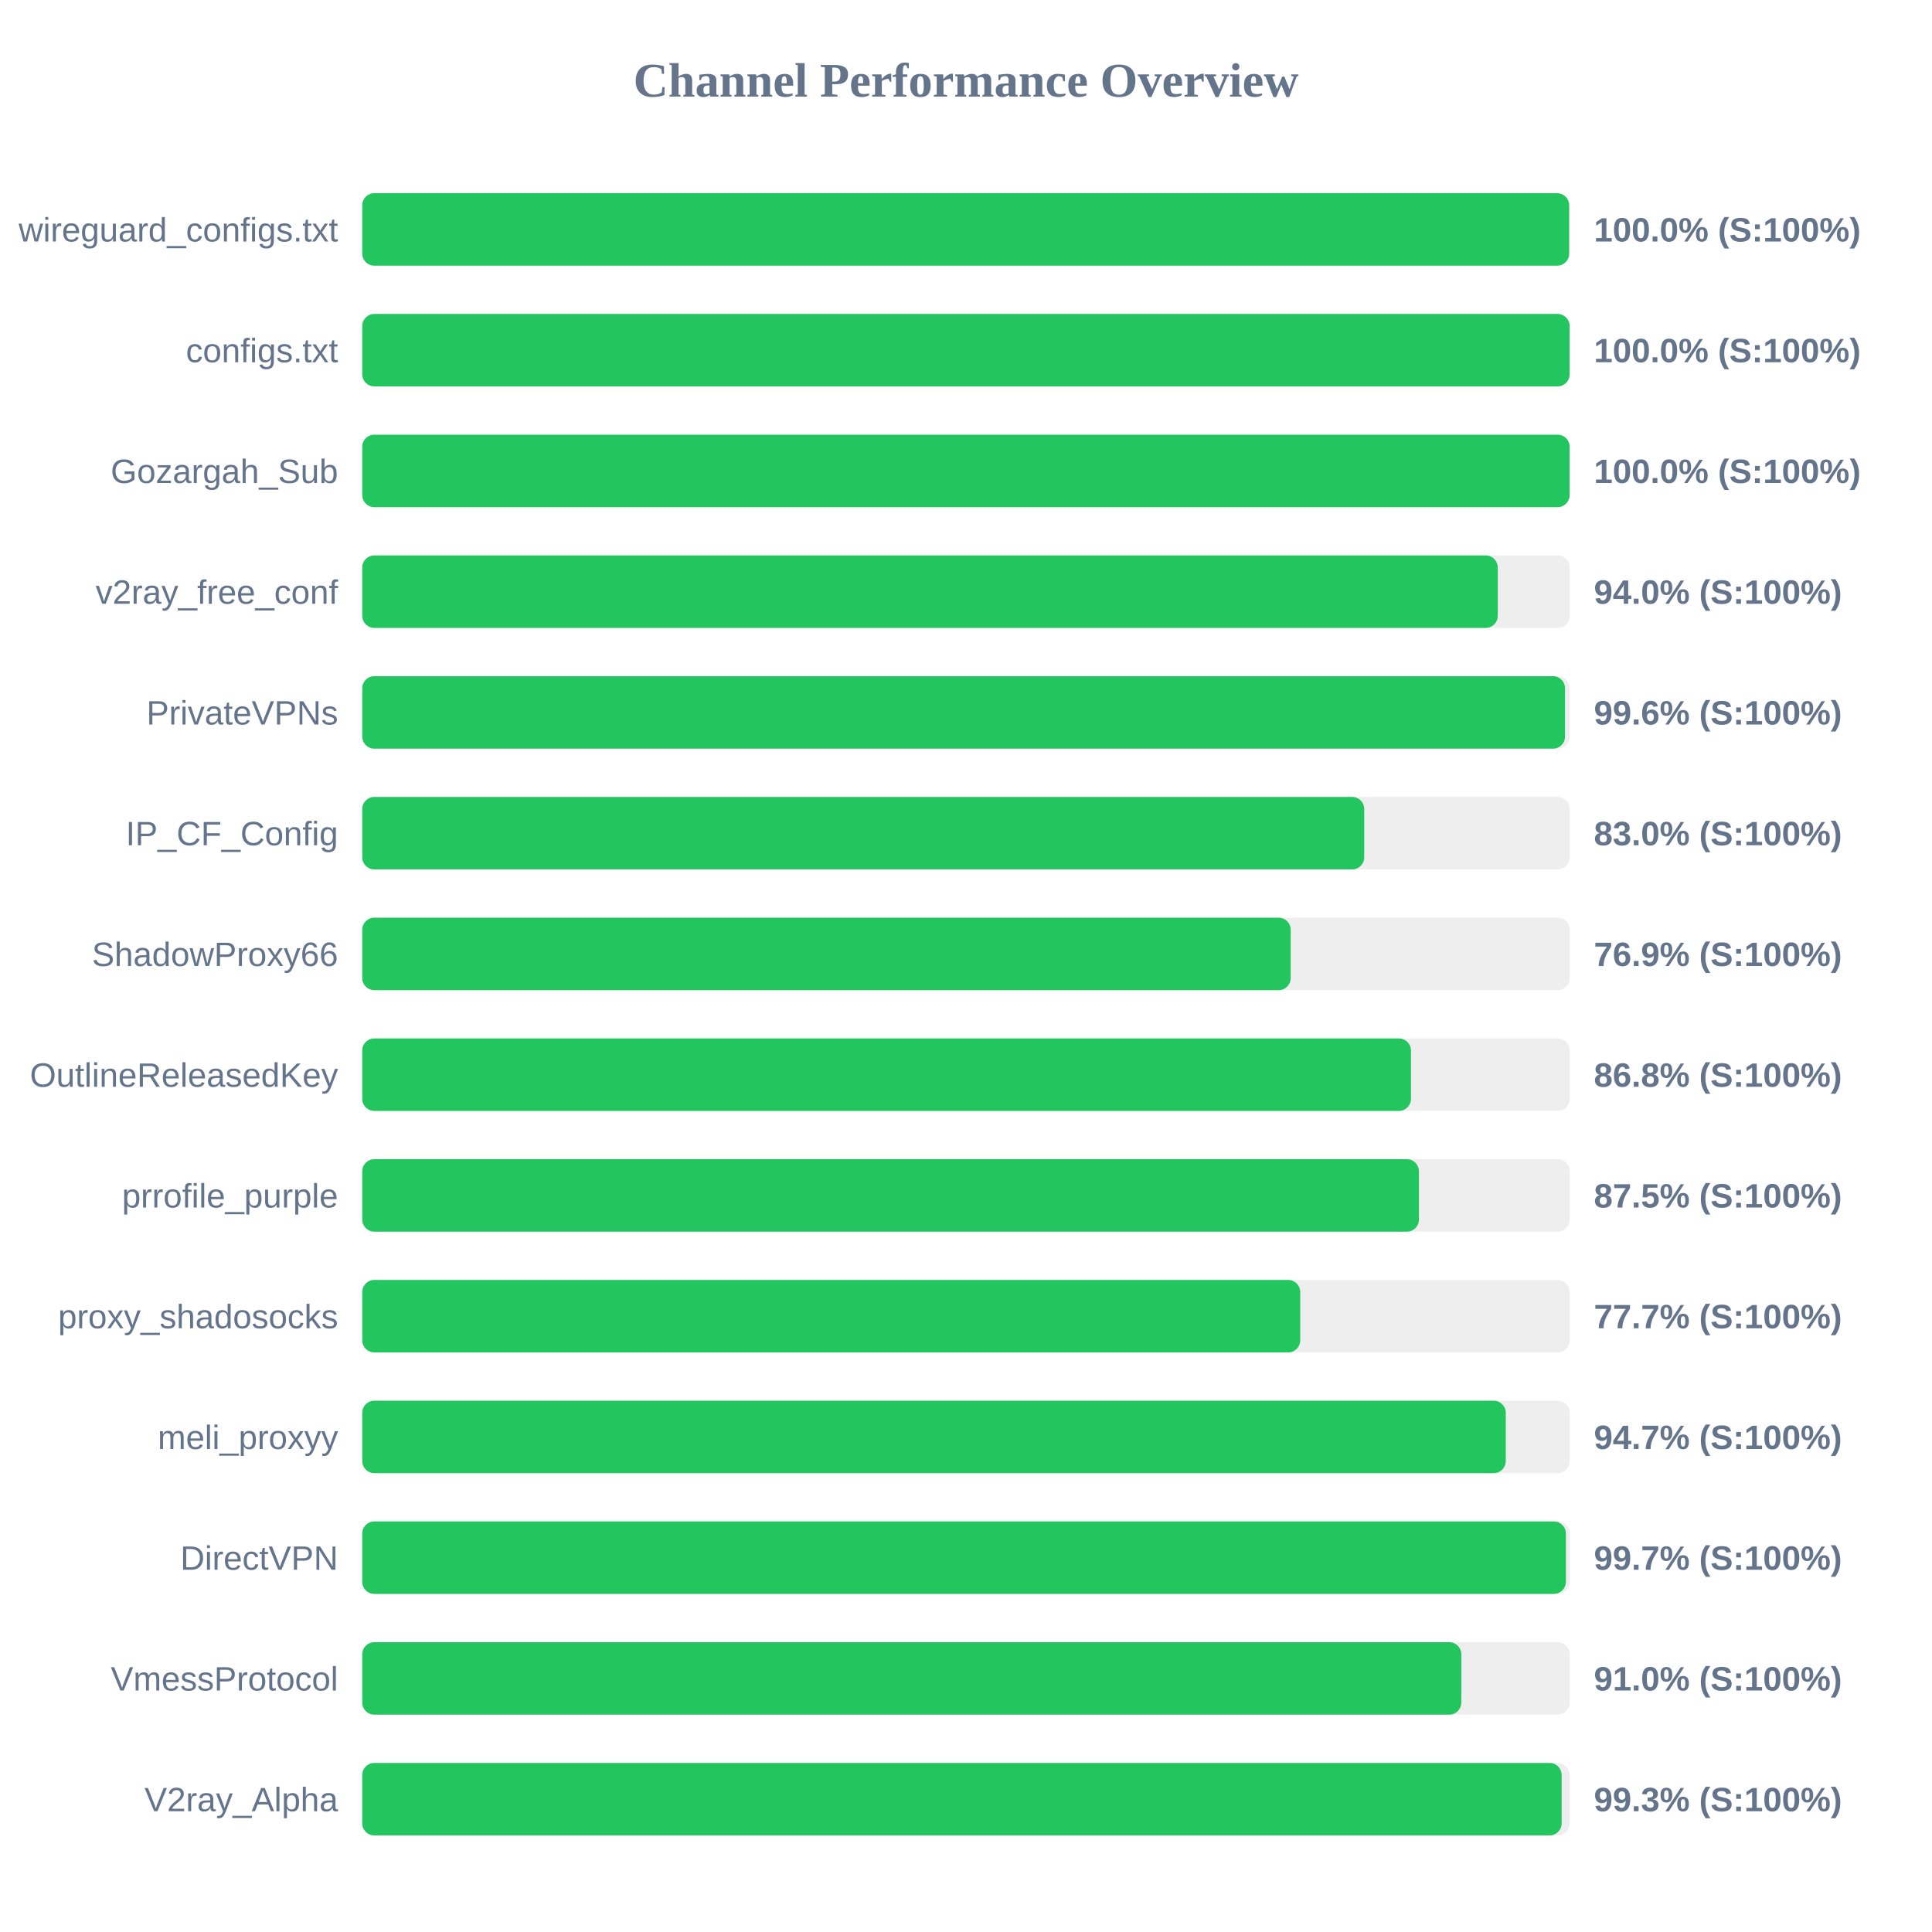
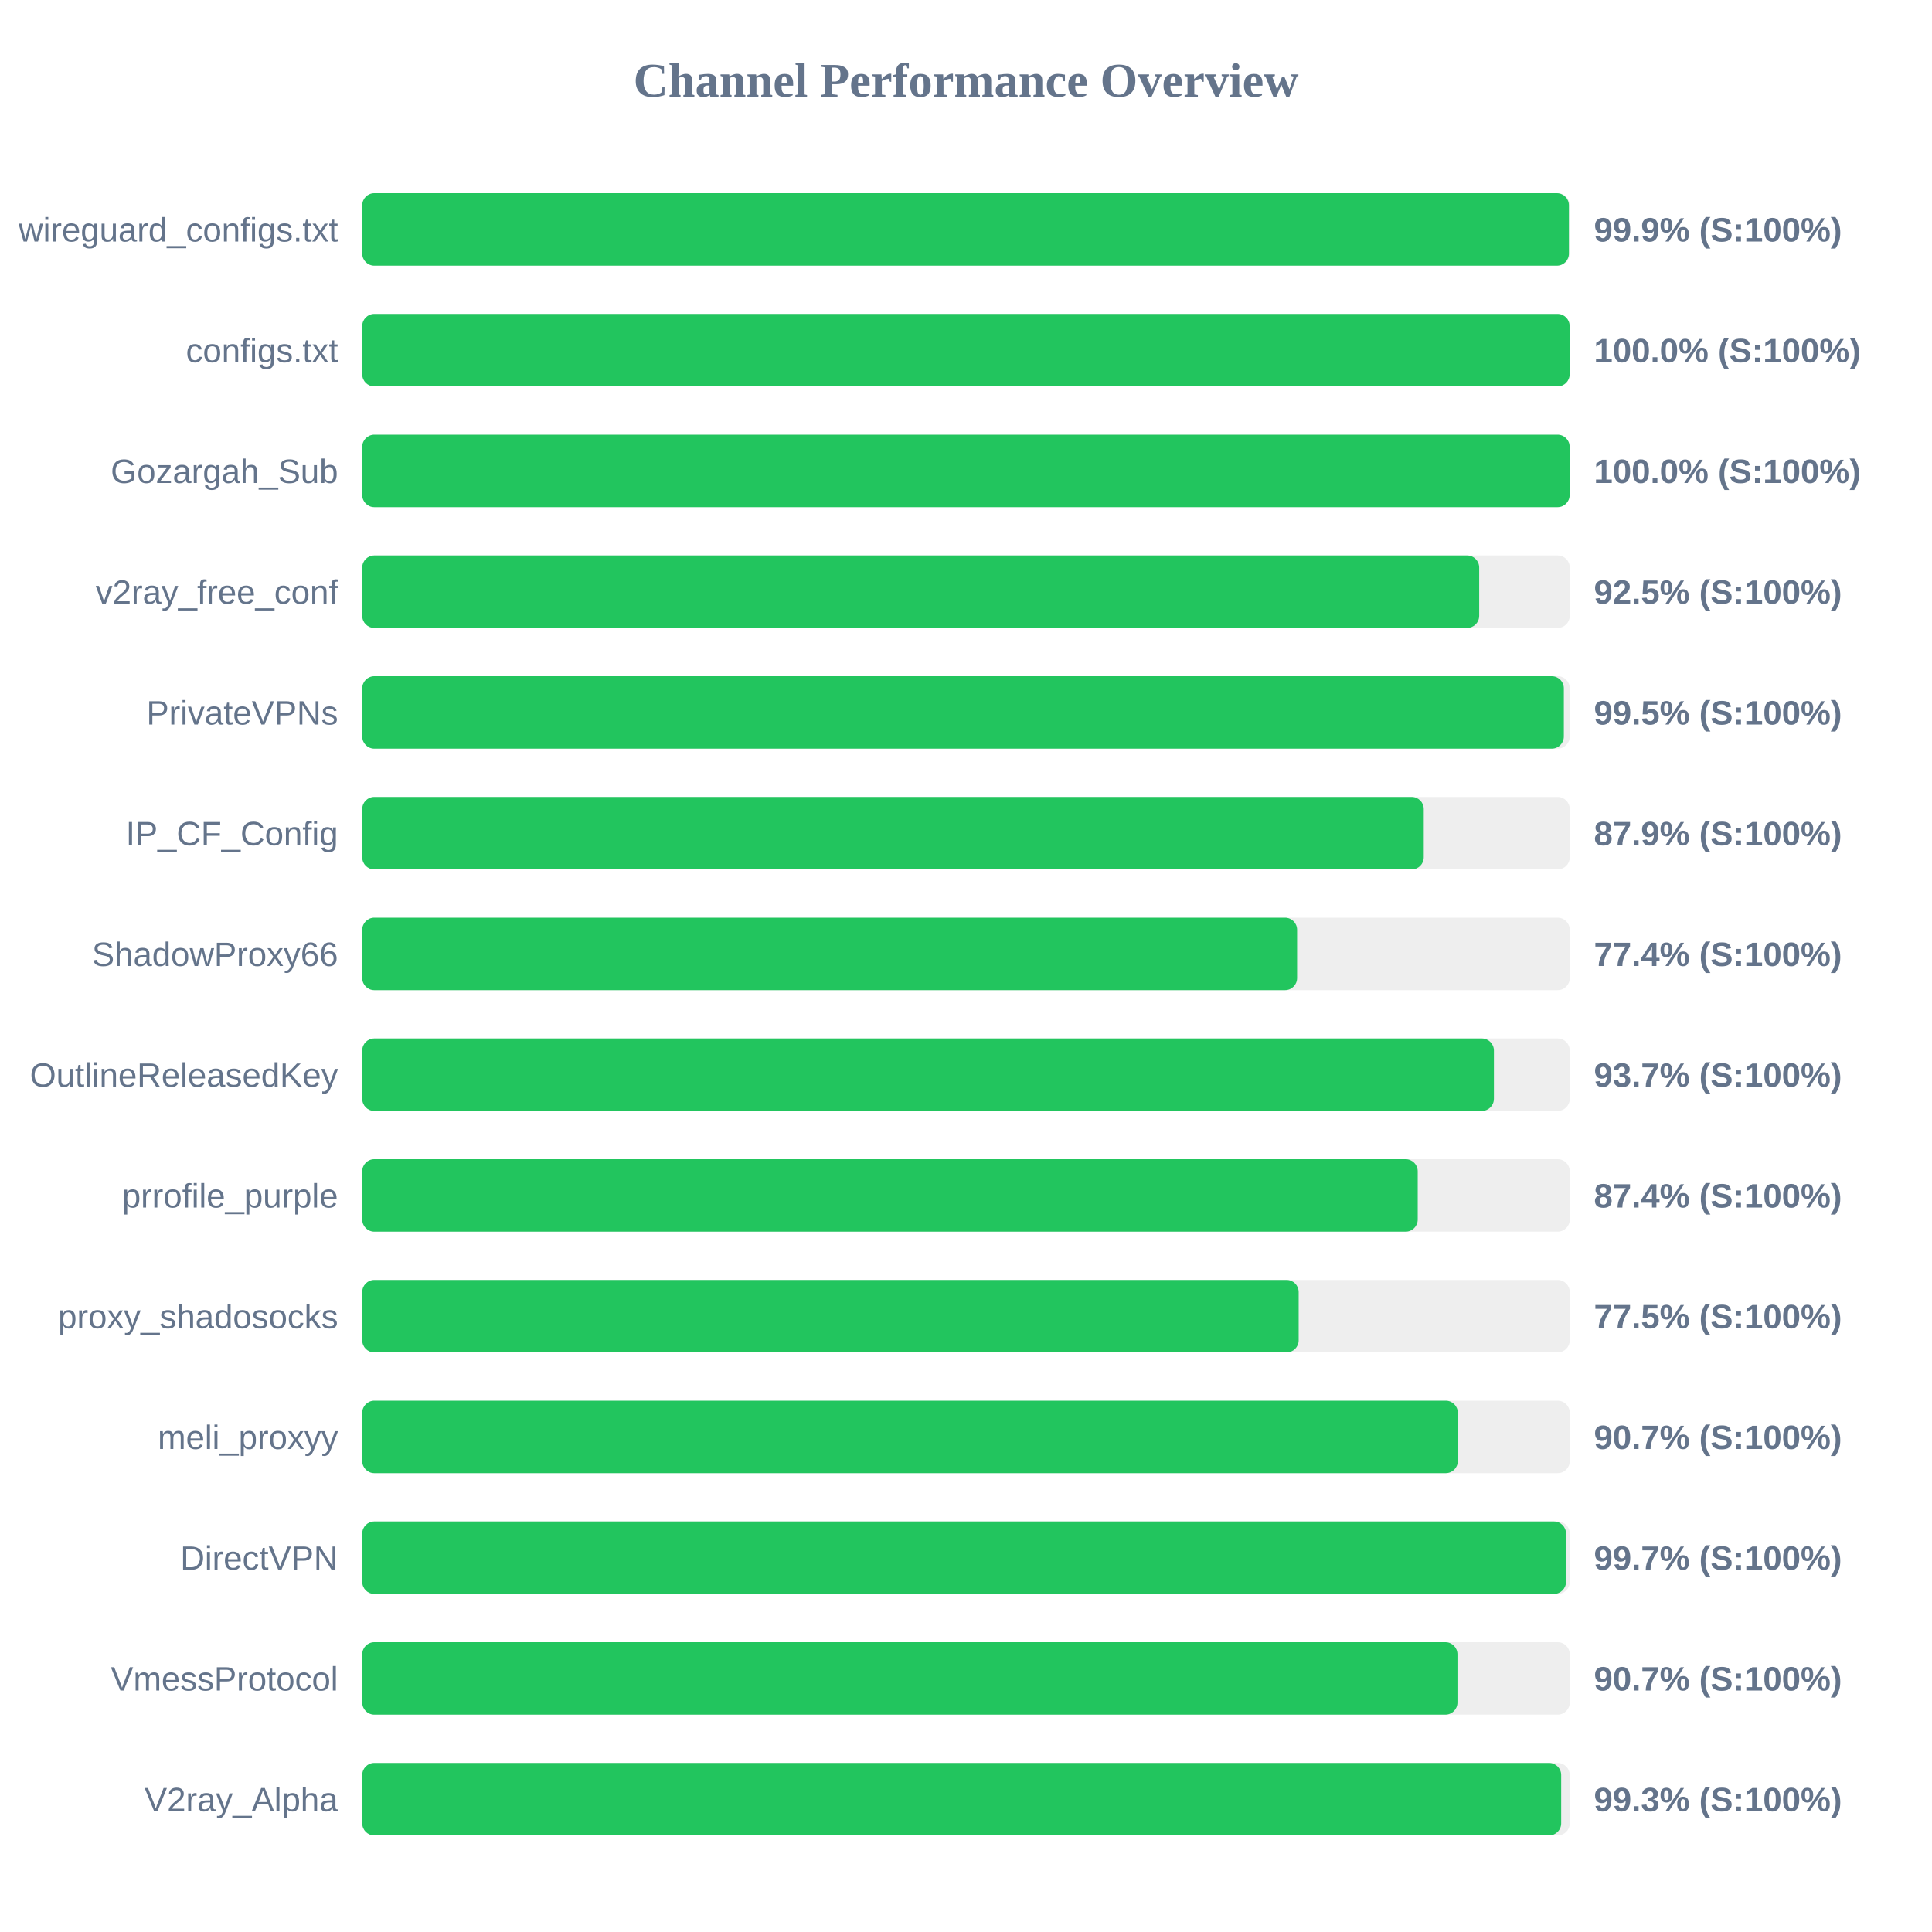
<svg xmlns="http://www.w3.org/2000/svg" width="800" height="800" version="1.1">
  <style>
        .row { font: 14px Arial; fill: #64748b; }
        .score { font: bold 14px Arial; fill: #64748b; }
    </style>
  <text x="400" y="40" text-anchor="middle" font-size="20px" font-weight="bold" fill="#64748b">Channel Performance Overview</text>
  <rect x="150" y="80" width="500" height="30" fill="#eee" rx="5" />
-   <rect x="150" y="80" width="499.75" height="30" fill="#22c55e" rx="5" />
+   <rect x="150" y="80" width="499.65" height="30" fill="#22c55e" rx="5" />
  <text x="140" y="100" text-anchor="end" class="row">wireguard_configs.txt</text>
-   <text x="660" y="100" text-anchor="start" class="score">100.0% (S:100%)</text>
+   <text x="660" y="100" text-anchor="start" class="score">99.9% (S:100%)</text>
  <rect x="150" y="130" width="500" height="30" fill="#eee" rx="5" />
  <rect x="150" y="130" width="499.95" height="30" fill="#22c55e" rx="5" />
  <text x="140" y="150" text-anchor="end" class="row">configs.txt</text>
  <text x="660" y="150" text-anchor="start" class="score">100.0% (S:100%)</text>
  <rect x="150" y="180" width="500" height="30" fill="#eee" rx="5" />
  <rect x="150" y="180" width="499.95" height="30" fill="#22c55e" rx="5" />
  <text x="140" y="200" text-anchor="end" class="row">Gozargah_Sub</text>
  <text x="660" y="200" text-anchor="start" class="score">100.0% (S:100%)</text>
  <rect x="150" y="230" width="500" height="30" fill="#eee" rx="5" />
-   <rect x="150" y="230" width="470.2" height="30" fill="#22c55e" rx="5" />
+   <rect x="150" y="230" width="462.5" height="30" fill="#22c55e" rx="5" />
  <text x="140" y="250" text-anchor="end" class="row">v2ray_free_conf</text>
-   <text x="660" y="250" text-anchor="start" class="score">94.0% (S:100%)</text>
+   <text x="660" y="250" text-anchor="start" class="score">92.5% (S:100%)</text>
  <rect x="150" y="280" width="500" height="30" fill="#eee" rx="5" />
-   <rect x="150" y="280" width="498.05" height="30" fill="#22c55e" rx="5" />
+   <rect x="150" y="280" width="497.55" height="30" fill="#22c55e" rx="5" />
  <text x="140" y="300" text-anchor="end" class="row">PrivateVPNs</text>
-   <text x="660" y="300" text-anchor="start" class="score">99.6% (S:100%)</text>
+   <text x="660" y="300" text-anchor="start" class="score">99.5% (S:100%)</text>
  <rect x="150" y="330" width="500" height="30" fill="#eee" rx="5" />
-   <rect x="150" y="330" width="414.9" height="30" fill="#22c55e" rx="5" />
+   <rect x="150" y="330" width="439.55" height="30" fill="#22c55e" rx="5" />
  <text x="140" y="350" text-anchor="end" class="row">IP_CF_Config</text>
-   <text x="660" y="350" text-anchor="start" class="score">83.0% (S:100%)</text>
+   <text x="660" y="350" text-anchor="start" class="score">87.9% (S:100%)</text>
  <rect x="150" y="380" width="500" height="30" fill="#eee" rx="5" />
-   <rect x="150" y="380" width="384.45" height="30" fill="#22c55e" rx="5" />
+   <rect x="150" y="380" width="387.1" height="30" fill="#22c55e" rx="5" />
  <text x="140" y="400" text-anchor="end" class="row">ShadowProxy66</text>
-   <text x="660" y="400" text-anchor="start" class="score">76.9% (S:100%)</text>
+   <text x="660" y="400" text-anchor="start" class="score">77.4% (S:100%)</text>
  <rect x="150" y="430" width="500" height="30" fill="#eee" rx="5" />
-   <rect x="150" y="430" width="434.25" height="30" fill="#22c55e" rx="5" />
+   <rect x="150" y="430" width="468.6" height="30" fill="#22c55e" rx="5" />
  <text x="140" y="450" text-anchor="end" class="row">OutlineReleasedKey</text>
-   <text x="660" y="450" text-anchor="start" class="score">86.8% (S:100%)</text>
+   <text x="660" y="450" text-anchor="start" class="score">93.7% (S:100%)</text>
  <rect x="150" y="480" width="500" height="30" fill="#eee" rx="5" />
-   <rect x="150" y="480" width="437.55" height="30" fill="#22c55e" rx="5" />
+   <rect x="150" y="480" width="437.05" height="30" fill="#22c55e" rx="5" />
  <text x="140" y="500" text-anchor="end" class="row">prrofile_purple</text>
-   <text x="660" y="500" text-anchor="start" class="score">87.5% (S:100%)</text>
+   <text x="660" y="500" text-anchor="start" class="score">87.4% (S:100%)</text>
  <rect x="150" y="530" width="500" height="30" fill="#eee" rx="5" />
-   <rect x="150" y="530" width="388.4" height="30" fill="#22c55e" rx="5" />
+   <rect x="150" y="530" width="387.75" height="30" fill="#22c55e" rx="5" />
  <text x="140" y="550" text-anchor="end" class="row">proxy_shadosocks</text>
-   <text x="660" y="550" text-anchor="start" class="score">77.7% (S:100%)</text>
+   <text x="660" y="550" text-anchor="start" class="score">77.5% (S:100%)</text>
  <rect x="150" y="580" width="500" height="30" fill="#eee" rx="5" />
-   <rect x="150" y="580" width="473.5" height="30" fill="#22c55e" rx="5" />
+   <rect x="150" y="580" width="453.65" height="30" fill="#22c55e" rx="5" />
  <text x="140" y="600" text-anchor="end" class="row">meli_proxyy</text>
-   <text x="660" y="600" text-anchor="start" class="score">94.7% (S:100%)</text>
+   <text x="660" y="600" text-anchor="start" class="score">90.7% (S:100%)</text>
  <rect x="150" y="630" width="500" height="30" fill="#eee" rx="5" />
-   <rect x="150" y="630" width="498.4" height="30" fill="#22c55e" rx="5" />
+   <rect x="150" y="630" width="498.45" height="30" fill="#22c55e" rx="5" />
  <text x="140" y="650" text-anchor="end" class="row">DirectVPN</text>
  <text x="660" y="650" text-anchor="start" class="score">99.7% (S:100%)</text>
  <rect x="150" y="680" width="500" height="30" fill="#eee" rx="5" />
-   <rect x="150" y="680" width="455.1" height="30" fill="#22c55e" rx="5" />
+   <rect x="150" y="680" width="453.5" height="30" fill="#22c55e" rx="5" />
  <text x="140" y="700" text-anchor="end" class="row">VmessProtocol</text>
-   <text x="660" y="700" text-anchor="start" class="score">91.0% (S:100%)</text>
+   <text x="660" y="700" text-anchor="start" class="score">90.7% (S:100%)</text>
  <rect x="150" y="730" width="500" height="30" fill="#eee" rx="5" />
-   <rect x="150" y="730" width="496.65" height="30" fill="#22c55e" rx="5" />
+   <rect x="150" y="730" width="496.45" height="30" fill="#22c55e" rx="5" />
  <text x="140" y="750" text-anchor="end" class="row">V2ray_Alpha</text>
  <text x="660" y="750" text-anchor="start" class="score">99.3% (S:100%)</text>
</svg>
